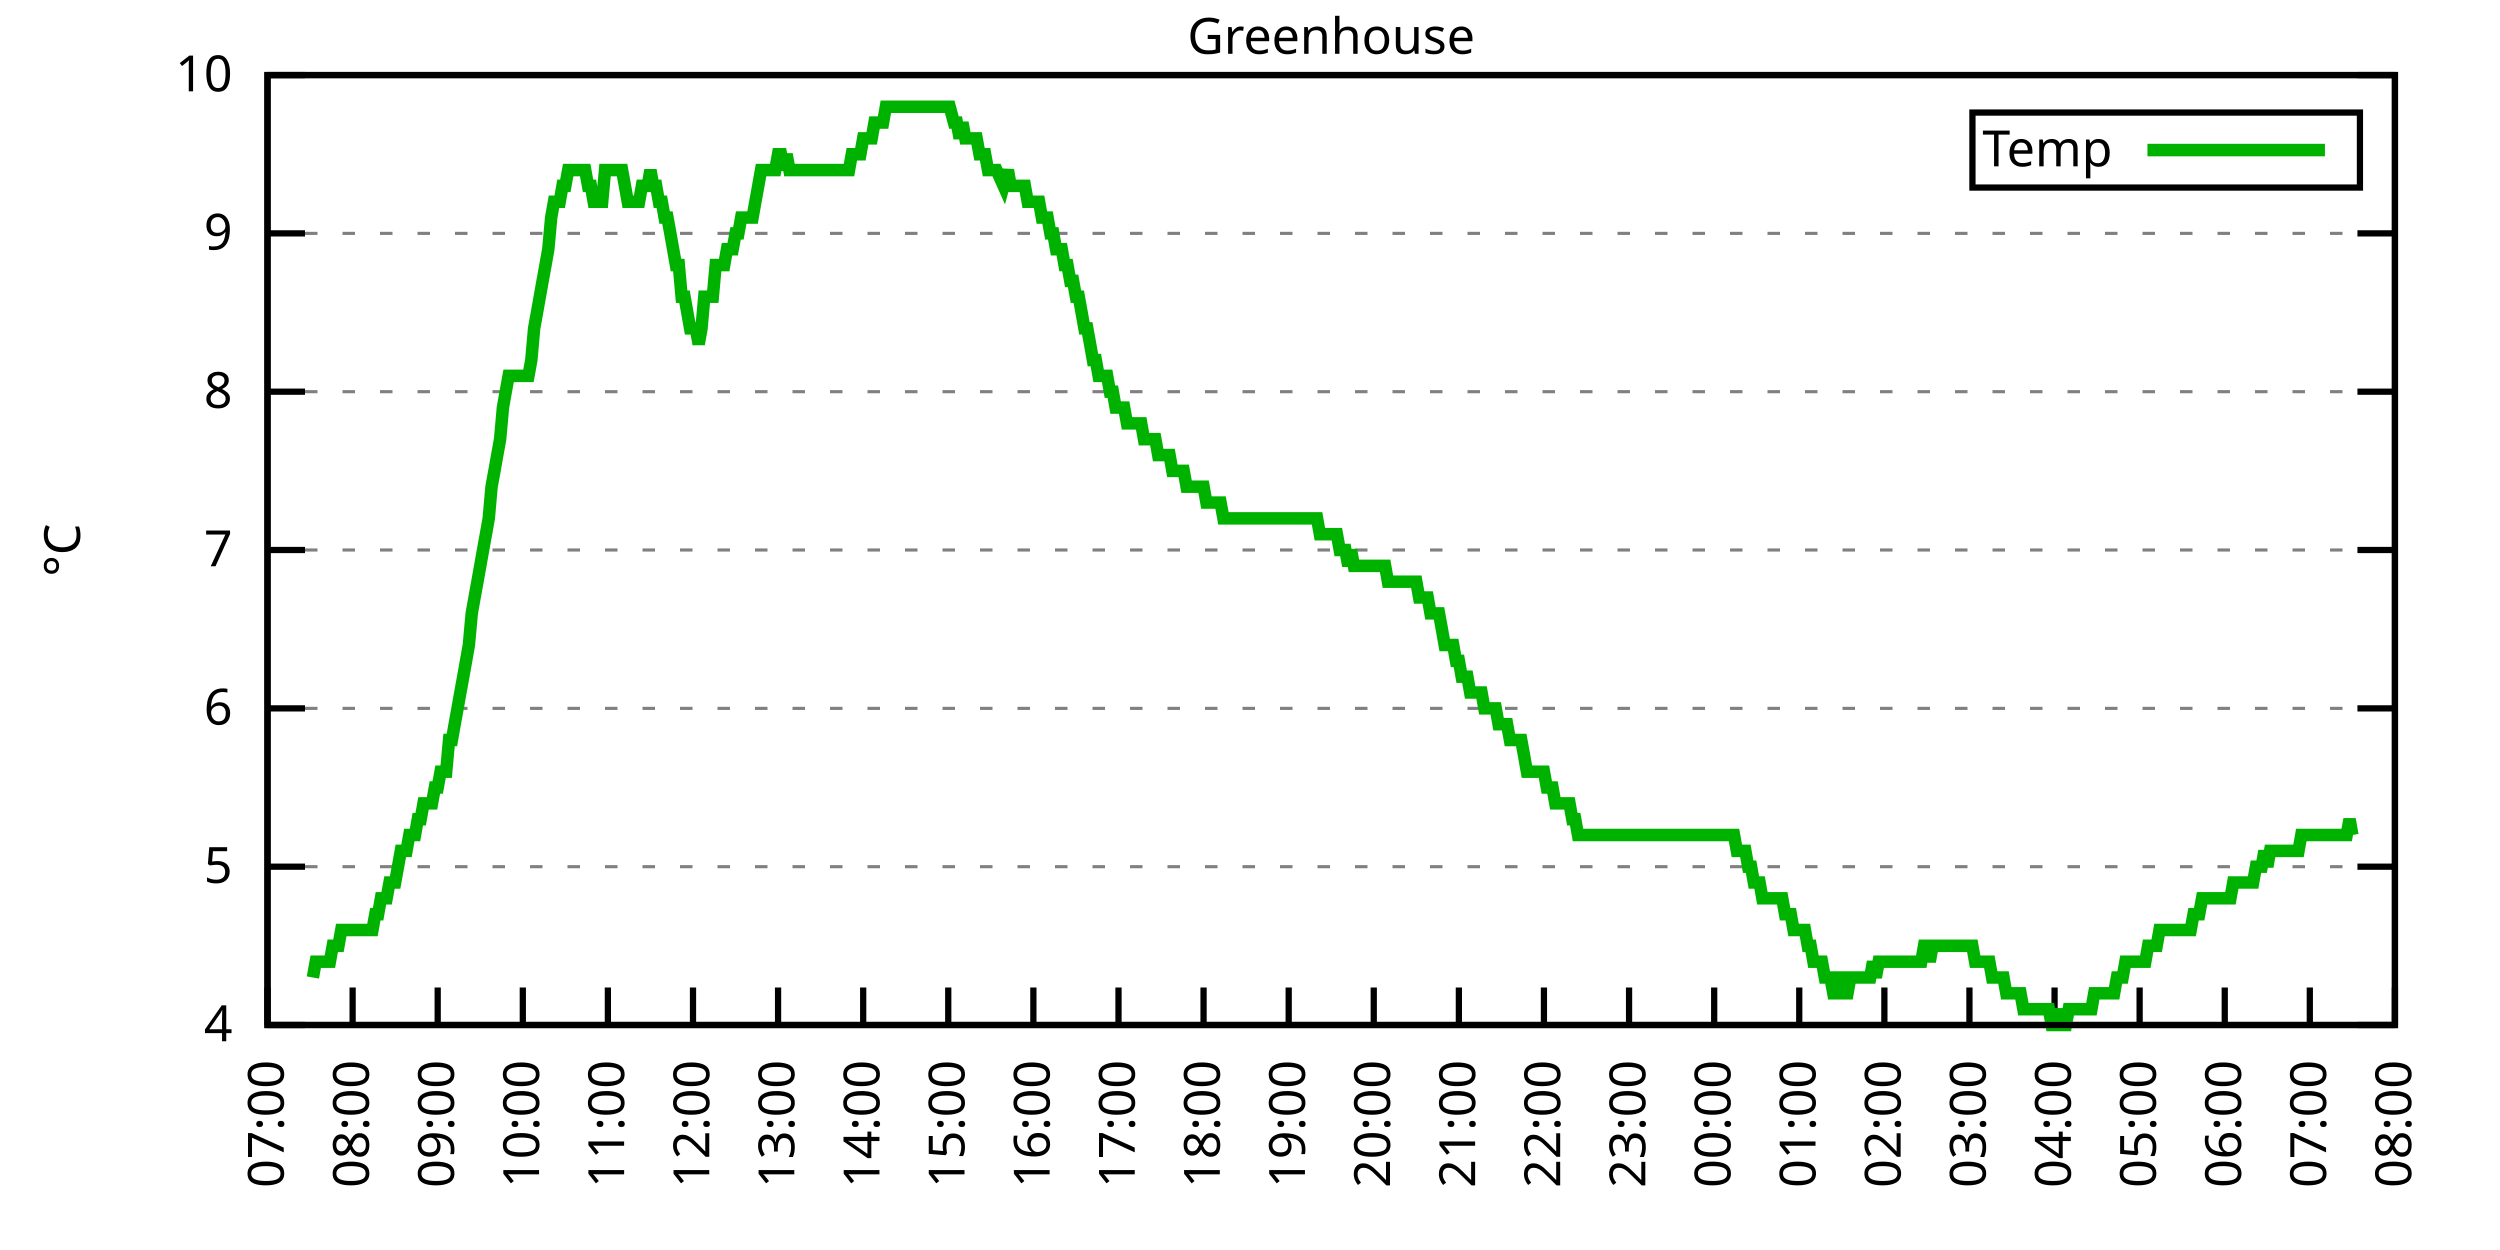
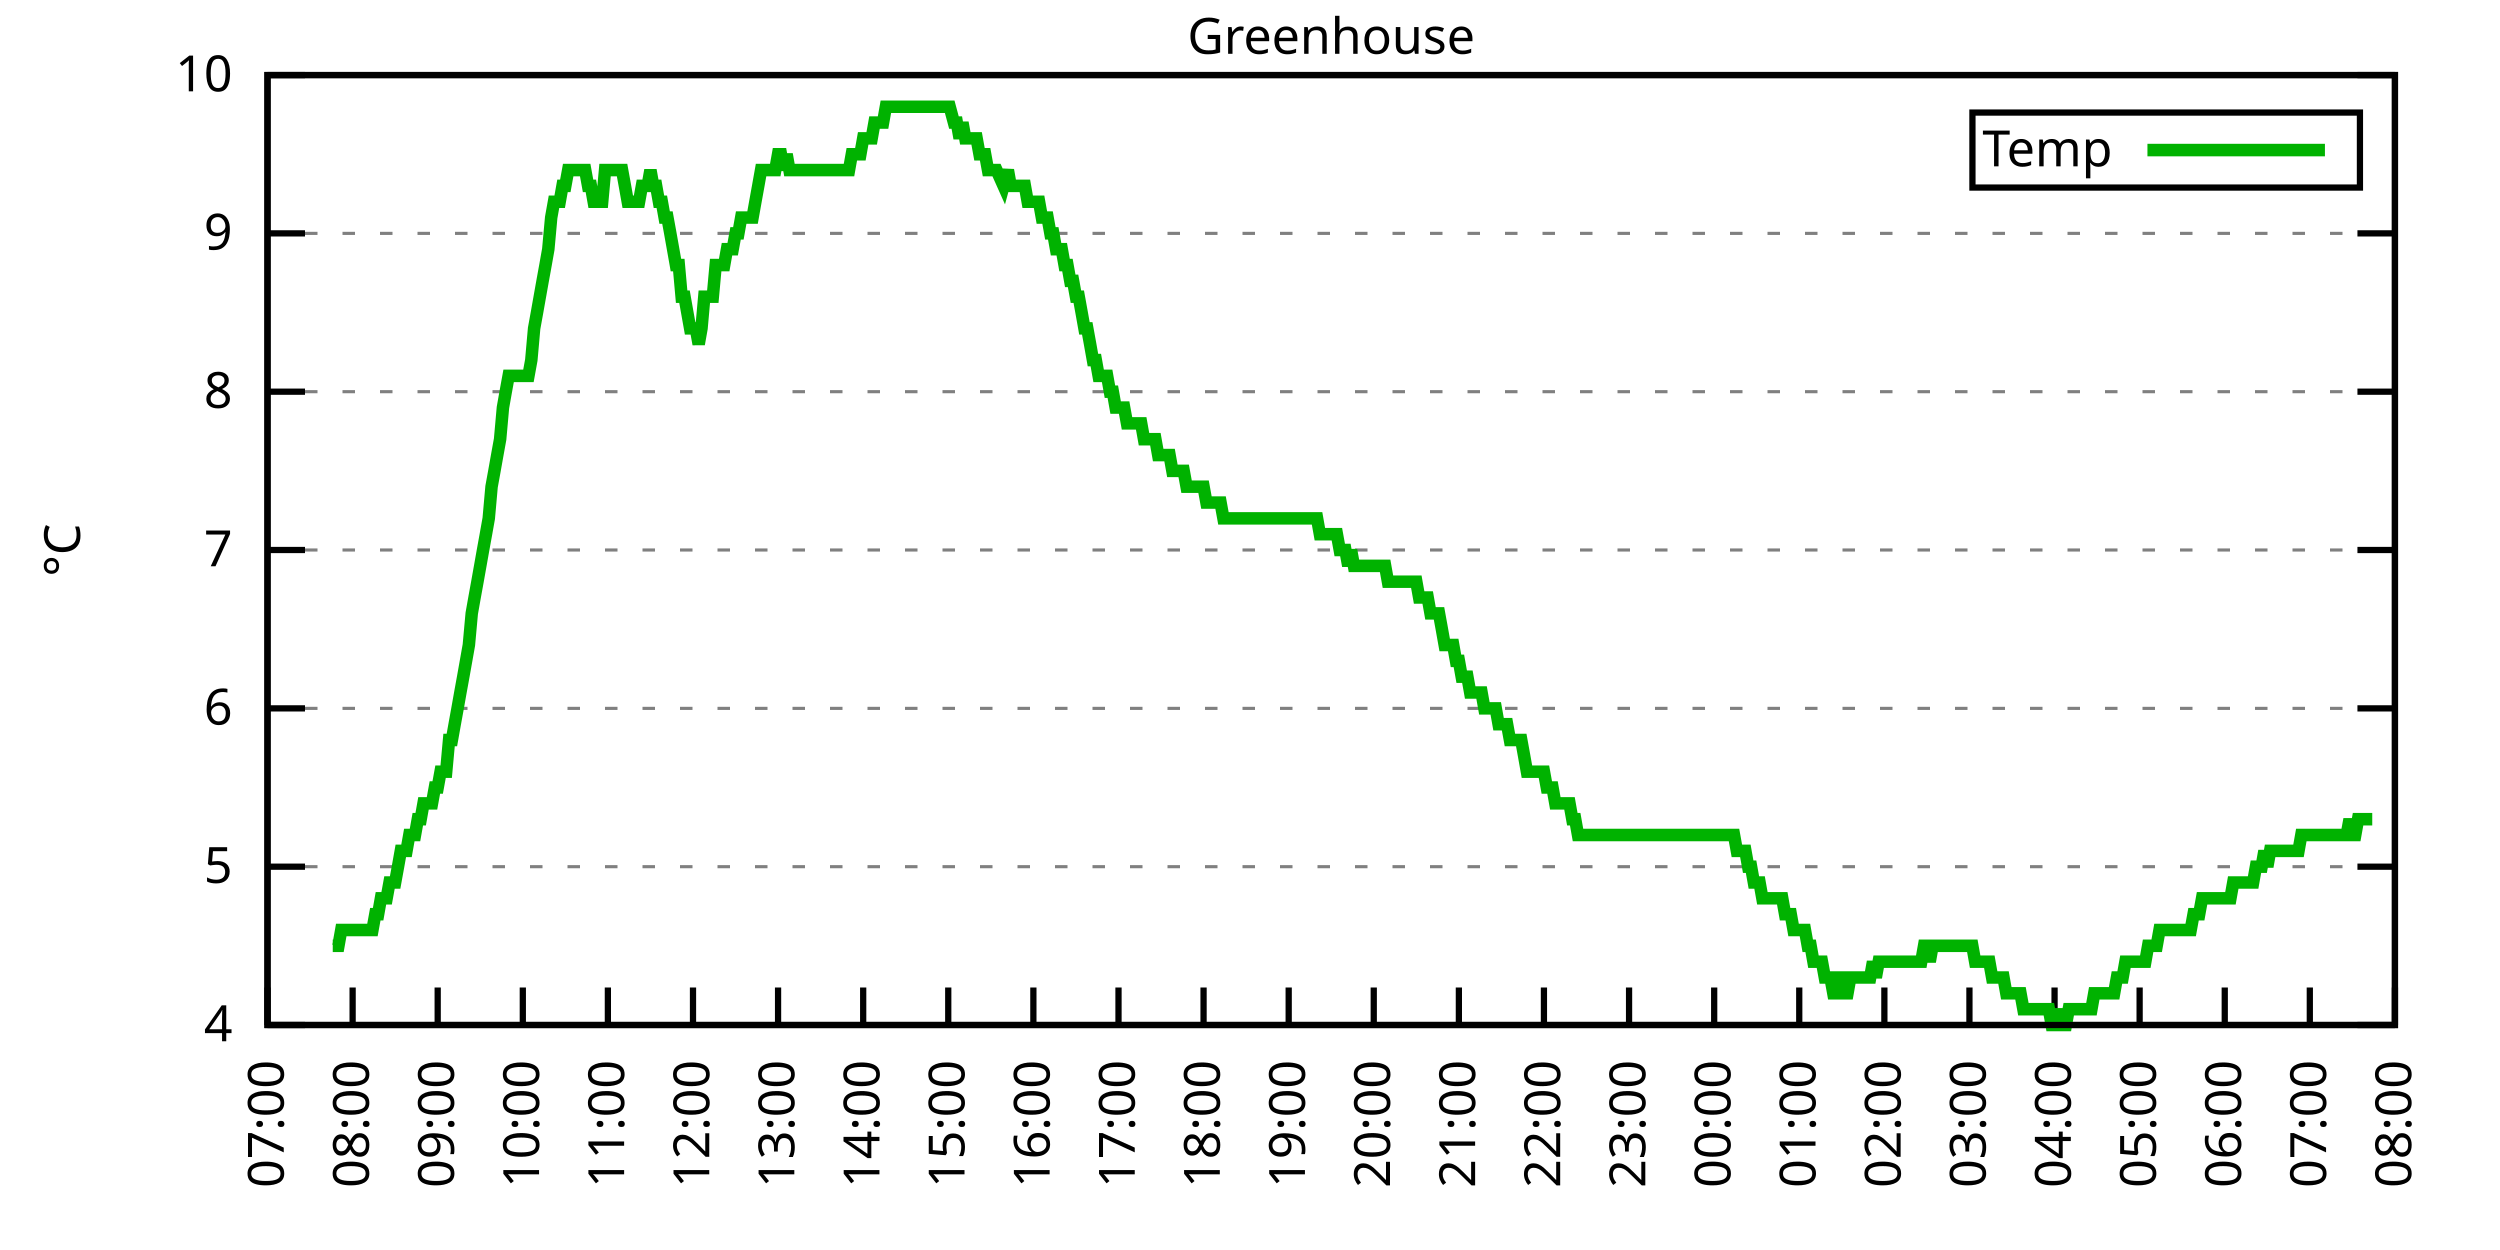
<svg xmlns="http://www.w3.org/2000/svg" xmlns:xlink="http://www.w3.org/1999/xlink" width="400" height="200" viewBox="0 0 400 200">
  <g id="gnuplot_canvas">
    <rect x="0" y="0" width="400" height="200" fill="none" />
    <defs>
      <circle id="gpDot" r="0.5" stroke-width="0.5" stroke="currentColor" />
      <path id="gpPt0" stroke-width="0.333" stroke="currentColor" d="M-1,0 h2 M0,-1 v2" />
      <path id="gpPt1" stroke-width="0.333" stroke="currentColor" d="M-1,-1 L1,1 M1,-1 L-1,1" />
      <path id="gpPt2" stroke-width="0.333" stroke="currentColor" d="M-1,0 L1,0 M0,-1 L0,1 M-1,-1 L1,1 M-1,1 L1,-1" />
      <rect id="gpPt3" stroke-width="0.333" stroke="currentColor" x="-1" y="-1" width="2" height="2" />
      <rect id="gpPt4" stroke-width="0.333" stroke="currentColor" fill="currentColor" x="-1" y="-1" width="2" height="2" />
      <circle id="gpPt5" stroke-width="0.333" stroke="currentColor" cx="0" cy="0" r="1" />
      <use xlink:href="#gpPt5" id="gpPt6" fill="currentColor" stroke="none" />
      <path id="gpPt7" stroke-width="0.333" stroke="currentColor" d="M0,-1.33 L-1.33,0.67 L1.33,0.67 z" />
      <use xlink:href="#gpPt7" id="gpPt8" fill="currentColor" stroke="none" />
      <use xlink:href="#gpPt7" id="gpPt9" stroke="currentColor" transform="rotate(180)" />
      <use xlink:href="#gpPt9" id="gpPt10" fill="currentColor" stroke="none" />
      <use xlink:href="#gpPt3" id="gpPt11" stroke="currentColor" transform="rotate(45)" />
      <use xlink:href="#gpPt11" id="gpPt12" fill="currentColor" stroke="none" />
      <path id="gpPt13" stroke-width="0.333" stroke="currentColor" d="M0,1.330 L1.265,0.411 L0.782,-1.067 L-0.782,-1.076 L-1.265,0.411 z" />
      <use xlink:href="#gpPt13" id="gpPt14" fill="currentColor" stroke="none" />
      <filter id="textbox" filterUnits="objectBoundingBox" x="0" y="0" height="1" width="1">
        <feFlood flood-color="white" flood-opacity="1" result="bgnd" />
        <feComposite in="SourceGraphic" in2="bgnd" operator="atop" />
      </filter>
      <filter id="greybox" filterUnits="objectBoundingBox" x="0" y="0" height="1" width="1">
        <feFlood flood-color="lightgrey" flood-opacity="1" result="grey" />
        <feComposite in="SourceGraphic" in2="grey" operator="atop" />
      </filter>
    </defs>
    <g fill="none" color="white" stroke="currentColor" stroke-width="1.00" stroke-linecap="butt" stroke-linejoin="miter">
</g>
    <g fill="none" color="black" stroke="currentColor" stroke-width="1.00" stroke-linecap="butt" stroke-linejoin="miter">
      <g stroke="none" shape-rendering="crispEdges">
        <polygon fill="rgb(255, 255, 255)" points="42.80,164.00 383.18,164.00 383.18,12.02 42.80,12.02 " />
      </g>
    </g>
    <g fill="none" color="black" stroke="currentColor" stroke-width="1.00" stroke-linecap="butt" stroke-linejoin="miter">
</g>
    <g fill="none" color="black" stroke="black" stroke-width="0.50" stroke-linecap="butt" stroke-linejoin="miter">
</g>
    <g fill="none" color="gray" stroke="currentColor" stroke-width="0.50" stroke-linecap="butt" stroke-linejoin="miter">
      <path stroke="gray" stroke-dasharray="2,4" class="gridline" d="M42.80,164.00 L383.19,164.00  " />
    </g>
    <g fill="none" color="gray" stroke="gray" stroke-width="1.00" stroke-linecap="butt" stroke-linejoin="miter">
</g>
    <g fill="none" color="black" stroke="currentColor" stroke-width="1.00" stroke-linecap="butt" stroke-linejoin="miter">
      <path stroke="black" d="M42.80,164.00 L48.80,164.00 M383.19,164.00 L377.19,164.00  " />
      <g transform="translate(37.20,166.60)" stroke="none" fill="black" font-family="Sans" font-size="8.00" text-anchor="end">
        <text>
          <tspan font-family="Sans"> 4</tspan>
        </text>
      </g>
    </g>
    <g fill="none" color="black" stroke="currentColor" stroke-width="1.00" stroke-linecap="butt" stroke-linejoin="miter">
</g>
    <g fill="none" color="black" stroke="black" stroke-width="0.50" stroke-linecap="butt" stroke-linejoin="miter">
</g>
    <g fill="none" color="gray" stroke="currentColor" stroke-width="0.50" stroke-linecap="butt" stroke-linejoin="miter">
      <path stroke="gray" stroke-dasharray="2,4" class="gridline" d="M42.80,138.67 L383.19,138.67  " />
    </g>
    <g fill="none" color="gray" stroke="gray" stroke-width="1.00" stroke-linecap="butt" stroke-linejoin="miter">
</g>
    <g fill="none" color="black" stroke="currentColor" stroke-width="1.00" stroke-linecap="butt" stroke-linejoin="miter">
      <path stroke="black" d="M42.80,138.67 L48.80,138.67 M383.19,138.67 L377.19,138.67  " />
      <g transform="translate(37.20,141.27)" stroke="none" fill="black" font-family="Sans" font-size="8.00" text-anchor="end">
        <text>
          <tspan font-family="Sans"> 5</tspan>
        </text>
      </g>
    </g>
    <g fill="none" color="black" stroke="currentColor" stroke-width="1.00" stroke-linecap="butt" stroke-linejoin="miter">
</g>
    <g fill="none" color="black" stroke="black" stroke-width="0.50" stroke-linecap="butt" stroke-linejoin="miter">
</g>
    <g fill="none" color="gray" stroke="currentColor" stroke-width="0.50" stroke-linecap="butt" stroke-linejoin="miter">
      <path stroke="gray" stroke-dasharray="2,4" class="gridline" d="M42.80,113.34 L383.19,113.34  " />
    </g>
    <g fill="none" color="gray" stroke="gray" stroke-width="1.00" stroke-linecap="butt" stroke-linejoin="miter">
</g>
    <g fill="none" color="black" stroke="currentColor" stroke-width="1.00" stroke-linecap="butt" stroke-linejoin="miter">
      <path stroke="black" d="M42.80,113.34 L48.80,113.34 M383.19,113.34 L377.19,113.34  " />
      <g transform="translate(37.20,115.94)" stroke="none" fill="black" font-family="Sans" font-size="8.00" text-anchor="end">
        <text>
          <tspan font-family="Sans"> 6</tspan>
        </text>
      </g>
    </g>
    <g fill="none" color="black" stroke="currentColor" stroke-width="1.00" stroke-linecap="butt" stroke-linejoin="miter">
</g>
    <g fill="none" color="black" stroke="black" stroke-width="0.50" stroke-linecap="butt" stroke-linejoin="miter">
</g>
    <g fill="none" color="gray" stroke="currentColor" stroke-width="0.50" stroke-linecap="butt" stroke-linejoin="miter">
      <path stroke="gray" stroke-dasharray="2,4" class="gridline" d="M42.80,88.00 L383.19,88.00  " />
    </g>
    <g fill="none" color="gray" stroke="gray" stroke-width="1.00" stroke-linecap="butt" stroke-linejoin="miter">
</g>
    <g fill="none" color="black" stroke="currentColor" stroke-width="1.00" stroke-linecap="butt" stroke-linejoin="miter">
      <path stroke="black" d="M42.80,88.00 L48.80,88.00 M383.19,88.00 L377.19,88.00  " />
      <g transform="translate(37.20,90.60)" stroke="none" fill="black" font-family="Sans" font-size="8.00" text-anchor="end">
        <text>
          <tspan font-family="Sans"> 7</tspan>
        </text>
      </g>
    </g>
    <g fill="none" color="black" stroke="currentColor" stroke-width="1.00" stroke-linecap="butt" stroke-linejoin="miter">
</g>
    <g fill="none" color="black" stroke="black" stroke-width="0.50" stroke-linecap="butt" stroke-linejoin="miter">
</g>
    <g fill="none" color="gray" stroke="currentColor" stroke-width="0.50" stroke-linecap="butt" stroke-linejoin="miter">
      <path stroke="gray" stroke-dasharray="2,4" class="gridline" d="M42.80,62.67 L383.19,62.67  " />
    </g>
    <g fill="none" color="gray" stroke="gray" stroke-width="1.00" stroke-linecap="butt" stroke-linejoin="miter">
</g>
    <g fill="none" color="black" stroke="currentColor" stroke-width="1.00" stroke-linecap="butt" stroke-linejoin="miter">
      <path stroke="black" d="M42.80,62.67 L48.80,62.67 M383.19,62.67 L377.19,62.67  " />
      <g transform="translate(37.20,65.27)" stroke="none" fill="black" font-family="Sans" font-size="8.00" text-anchor="end">
        <text>
          <tspan font-family="Sans"> 8</tspan>
        </text>
      </g>
    </g>
    <g fill="none" color="black" stroke="currentColor" stroke-width="1.00" stroke-linecap="butt" stroke-linejoin="miter">
</g>
    <g fill="none" color="black" stroke="black" stroke-width="0.50" stroke-linecap="butt" stroke-linejoin="miter">
</g>
    <g fill="none" color="gray" stroke="currentColor" stroke-width="0.50" stroke-linecap="butt" stroke-linejoin="miter">
      <path stroke="gray" stroke-dasharray="2,4" class="gridline" d="M42.80,37.34 L383.19,37.34  " />
    </g>
    <g fill="none" color="gray" stroke="gray" stroke-width="1.00" stroke-linecap="butt" stroke-linejoin="miter">
</g>
    <g fill="none" color="black" stroke="currentColor" stroke-width="1.00" stroke-linecap="butt" stroke-linejoin="miter">
      <path stroke="black" d="M42.80,37.34 L48.80,37.34 M383.19,37.34 L377.19,37.34  " />
      <g transform="translate(37.20,39.94)" stroke="none" fill="black" font-family="Sans" font-size="8.00" text-anchor="end">
        <text>
          <tspan font-family="Sans"> 9</tspan>
        </text>
      </g>
    </g>
    <g fill="none" color="black" stroke="currentColor" stroke-width="1.00" stroke-linecap="butt" stroke-linejoin="miter">
</g>
    <g fill="none" color="black" stroke="black" stroke-width="0.50" stroke-linecap="butt" stroke-linejoin="miter">
</g>
    <g fill="none" color="gray" stroke="currentColor" stroke-width="0.50" stroke-linecap="butt" stroke-linejoin="miter">
      <path stroke="gray" stroke-dasharray="2,4" class="gridline" d="M42.80,12.01 L383.19,12.01  " />
    </g>
    <g fill="none" color="gray" stroke="gray" stroke-width="1.00" stroke-linecap="butt" stroke-linejoin="miter">
</g>
    <g fill="none" color="black" stroke="currentColor" stroke-width="1.00" stroke-linecap="butt" stroke-linejoin="miter">
      <path stroke="black" d="M42.80,12.01 L48.80,12.01 M383.19,12.01 L377.19,12.01  " />
      <g transform="translate(37.20,14.61)" stroke="none" fill="black" font-family="Sans" font-size="8.00" text-anchor="end">
        <text>
          <tspan font-family="Sans"> 10</tspan>
        </text>
      </g>
    </g>
    <g fill="none" color="black" stroke="currentColor" stroke-width="1.00" stroke-linecap="butt" stroke-linejoin="miter">
      <path stroke="black" d="M42.80,164.00 L42.80,158.00  " />
      <g transform="translate(45.40,169.60) rotate(270.00)" stroke="none" fill="black" font-family="Sans" font-size="8.00" text-anchor="end">
        <text>
          <tspan font-family="Sans">07:00</tspan>
        </text>
      </g>
    </g>
    <g fill="none" color="black" stroke="currentColor" stroke-width="1.00" stroke-linecap="butt" stroke-linejoin="miter">
      <path stroke="black" d="M56.42,164.00 L56.42,158.00  " />
      <g transform="translate(59.02,169.60) rotate(270.00)" stroke="none" fill="black" font-family="Sans" font-size="8.00" text-anchor="end">
        <text>
          <tspan font-family="Sans">08:00</tspan>
        </text>
      </g>
    </g>
    <g fill="none" color="black" stroke="currentColor" stroke-width="1.00" stroke-linecap="butt" stroke-linejoin="miter">
      <path stroke="black" d="M70.03,164.00 L70.03,158.00  " />
      <g transform="translate(72.63,169.60) rotate(270.00)" stroke="none" fill="black" font-family="Sans" font-size="8.00" text-anchor="end">
        <text>
          <tspan font-family="Sans">09:00</tspan>
        </text>
      </g>
    </g>
    <g fill="none" color="black" stroke="currentColor" stroke-width="1.00" stroke-linecap="butt" stroke-linejoin="miter">
      <path stroke="black" d="M83.65,164.00 L83.65,158.00  " />
      <g transform="translate(86.25,169.60) rotate(270.00)" stroke="none" fill="black" font-family="Sans" font-size="8.00" text-anchor="end">
        <text>
          <tspan font-family="Sans">10:00</tspan>
        </text>
      </g>
    </g>
    <g fill="none" color="black" stroke="currentColor" stroke-width="1.00" stroke-linecap="butt" stroke-linejoin="miter">
      <path stroke="black" d="M97.26,164.00 L97.26,158.00  " />
      <g transform="translate(99.86,169.60) rotate(270.00)" stroke="none" fill="black" font-family="Sans" font-size="8.00" text-anchor="end">
        <text>
          <tspan font-family="Sans">11:00</tspan>
        </text>
      </g>
    </g>
    <g fill="none" color="black" stroke="currentColor" stroke-width="1.00" stroke-linecap="butt" stroke-linejoin="miter">
      <path stroke="black" d="M110.88,164.00 L110.88,158.00  " />
      <g transform="translate(113.48,169.60) rotate(270.00)" stroke="none" fill="black" font-family="Sans" font-size="8.00" text-anchor="end">
        <text>
          <tspan font-family="Sans">12:00</tspan>
        </text>
      </g>
    </g>
    <g fill="none" color="black" stroke="currentColor" stroke-width="1.00" stroke-linecap="butt" stroke-linejoin="miter">
      <path stroke="black" d="M124.49,164.00 L124.49,158.00  " />
      <g transform="translate(127.09,169.60) rotate(270.00)" stroke="none" fill="black" font-family="Sans" font-size="8.00" text-anchor="end">
        <text>
          <tspan font-family="Sans">13:00</tspan>
        </text>
      </g>
    </g>
    <g fill="none" color="black" stroke="currentColor" stroke-width="1.00" stroke-linecap="butt" stroke-linejoin="miter">
      <path stroke="black" d="M138.11,164.00 L138.11,158.00  " />
      <g transform="translate(140.71,169.60) rotate(270.00)" stroke="none" fill="black" font-family="Sans" font-size="8.00" text-anchor="end">
        <text>
          <tspan font-family="Sans">14:00</tspan>
        </text>
      </g>
    </g>
    <g fill="none" color="black" stroke="currentColor" stroke-width="1.00" stroke-linecap="butt" stroke-linejoin="miter">
      <path stroke="black" d="M151.72,164.00 L151.72,158.00  " />
      <g transform="translate(154.32,169.60) rotate(270.00)" stroke="none" fill="black" font-family="Sans" font-size="8.00" text-anchor="end">
        <text>
          <tspan font-family="Sans">15:00</tspan>
        </text>
      </g>
    </g>
    <g fill="none" color="black" stroke="currentColor" stroke-width="1.00" stroke-linecap="butt" stroke-linejoin="miter">
      <path stroke="black" d="M165.34,164.00 L165.34,158.00  " />
      <g transform="translate(167.94,169.60) rotate(270.00)" stroke="none" fill="black" font-family="Sans" font-size="8.00" text-anchor="end">
        <text>
          <tspan font-family="Sans">16:00</tspan>
        </text>
      </g>
    </g>
    <g fill="none" color="black" stroke="currentColor" stroke-width="1.00" stroke-linecap="butt" stroke-linejoin="miter">
      <path stroke="black" d="M178.96,164.00 L178.96,158.00  " />
      <g transform="translate(181.56,169.60) rotate(270.00)" stroke="none" fill="black" font-family="Sans" font-size="8.00" text-anchor="end">
        <text>
          <tspan font-family="Sans">17:00</tspan>
        </text>
      </g>
    </g>
    <g fill="none" color="black" stroke="currentColor" stroke-width="1.00" stroke-linecap="butt" stroke-linejoin="miter">
      <path stroke="black" d="M192.57,164.00 L192.57,158.00  " />
      <g transform="translate(195.17,169.60) rotate(270.00)" stroke="none" fill="black" font-family="Sans" font-size="8.00" text-anchor="end">
        <text>
          <tspan font-family="Sans">18:00</tspan>
        </text>
      </g>
    </g>
    <g fill="none" color="black" stroke="currentColor" stroke-width="1.00" stroke-linecap="butt" stroke-linejoin="miter">
      <path stroke="black" d="M206.19,164.00 L206.19,158.00  " />
      <g transform="translate(208.79,169.60) rotate(270.00)" stroke="none" fill="black" font-family="Sans" font-size="8.00" text-anchor="end">
        <text>
          <tspan font-family="Sans">19:00</tspan>
        </text>
      </g>
    </g>
    <g fill="none" color="black" stroke="currentColor" stroke-width="1.00" stroke-linecap="butt" stroke-linejoin="miter">
      <path stroke="black" d="M219.80,164.00 L219.80,158.00  " />
      <g transform="translate(222.40,169.60) rotate(270.00)" stroke="none" fill="black" font-family="Sans" font-size="8.00" text-anchor="end">
        <text>
          <tspan font-family="Sans">20:00</tspan>
        </text>
      </g>
    </g>
    <g fill="none" color="black" stroke="currentColor" stroke-width="1.00" stroke-linecap="butt" stroke-linejoin="miter">
      <path stroke="black" d="M233.42,164.00 L233.42,158.00  " />
      <g transform="translate(236.02,169.60) rotate(270.00)" stroke="none" fill="black" font-family="Sans" font-size="8.00" text-anchor="end">
        <text>
          <tspan font-family="Sans">21:00</tspan>
        </text>
      </g>
    </g>
    <g fill="none" color="black" stroke="currentColor" stroke-width="1.00" stroke-linecap="butt" stroke-linejoin="miter">
      <path stroke="black" d="M247.03,164.00 L247.03,158.00  " />
      <g transform="translate(249.63,169.60) rotate(270.00)" stroke="none" fill="black" font-family="Sans" font-size="8.00" text-anchor="end">
        <text>
          <tspan font-family="Sans">22:00</tspan>
        </text>
      </g>
    </g>
    <g fill="none" color="black" stroke="currentColor" stroke-width="1.00" stroke-linecap="butt" stroke-linejoin="miter">
      <path stroke="black" d="M260.65,164.00 L260.65,158.00  " />
      <g transform="translate(263.25,169.60) rotate(270.00)" stroke="none" fill="black" font-family="Sans" font-size="8.00" text-anchor="end">
        <text>
          <tspan font-family="Sans">23:00</tspan>
        </text>
      </g>
    </g>
    <g fill="none" color="black" stroke="currentColor" stroke-width="1.00" stroke-linecap="butt" stroke-linejoin="miter">
      <path stroke="black" d="M274.27,164.00 L274.27,158.00  " />
      <g transform="translate(276.87,169.60) rotate(270.00)" stroke="none" fill="black" font-family="Sans" font-size="8.00" text-anchor="end">
        <text>
          <tspan font-family="Sans">00:00</tspan>
        </text>
      </g>
    </g>
    <g fill="none" color="black" stroke="currentColor" stroke-width="1.00" stroke-linecap="butt" stroke-linejoin="miter">
      <path stroke="black" d="M287.88,164.00 L287.88,158.00  " />
      <g transform="translate(290.48,169.60) rotate(270.00)" stroke="none" fill="black" font-family="Sans" font-size="8.00" text-anchor="end">
        <text>
          <tspan font-family="Sans">01:00</tspan>
        </text>
      </g>
    </g>
    <g fill="none" color="black" stroke="currentColor" stroke-width="1.00" stroke-linecap="butt" stroke-linejoin="miter">
      <path stroke="black" d="M301.50,164.00 L301.50,158.00  " />
      <g transform="translate(304.10,169.60) rotate(270.00)" stroke="none" fill="black" font-family="Sans" font-size="8.00" text-anchor="end">
        <text>
          <tspan font-family="Sans">02:00</tspan>
        </text>
      </g>
    </g>
    <g fill="none" color="black" stroke="currentColor" stroke-width="1.00" stroke-linecap="butt" stroke-linejoin="miter">
      <path stroke="black" d="M315.11,164.00 L315.11,158.00  " />
      <g transform="translate(317.71,169.60) rotate(270.00)" stroke="none" fill="black" font-family="Sans" font-size="8.00" text-anchor="end">
        <text>
          <tspan font-family="Sans">03:00</tspan>
        </text>
      </g>
    </g>
    <g fill="none" color="black" stroke="currentColor" stroke-width="1.00" stroke-linecap="butt" stroke-linejoin="miter">
      <path stroke="black" d="M328.73,164.00 L328.73,158.00  " />
      <g transform="translate(331.33,169.60) rotate(270.00)" stroke="none" fill="black" font-family="Sans" font-size="8.00" text-anchor="end">
        <text>
          <tspan font-family="Sans">04:00</tspan>
        </text>
      </g>
    </g>
    <g fill="none" color="black" stroke="currentColor" stroke-width="1.00" stroke-linecap="butt" stroke-linejoin="miter">
      <path stroke="black" d="M342.34,164.00 L342.34,158.00  " />
      <g transform="translate(344.94,169.60) rotate(270.00)" stroke="none" fill="black" font-family="Sans" font-size="8.00" text-anchor="end">
        <text>
          <tspan font-family="Sans">05:00</tspan>
        </text>
      </g>
    </g>
    <g fill="none" color="black" stroke="currentColor" stroke-width="1.00" stroke-linecap="butt" stroke-linejoin="miter">
      <path stroke="black" d="M355.96,164.00 L355.96,158.00  " />
      <g transform="translate(358.56,169.60) rotate(270.00)" stroke="none" fill="black" font-family="Sans" font-size="8.00" text-anchor="end">
        <text>
          <tspan font-family="Sans">06:00</tspan>
        </text>
      </g>
    </g>
    <g fill="none" color="black" stroke="currentColor" stroke-width="1.00" stroke-linecap="butt" stroke-linejoin="miter">
      <path stroke="black" d="M369.57,164.00 L369.57,158.00  " />
      <g transform="translate(372.17,169.60) rotate(270.00)" stroke="none" fill="black" font-family="Sans" font-size="8.00" text-anchor="end">
        <text>
          <tspan font-family="Sans">07:00</tspan>
        </text>
      </g>
    </g>
    <g fill="none" color="black" stroke="currentColor" stroke-width="1.00" stroke-linecap="butt" stroke-linejoin="miter">
      <path stroke="black" d="M383.19,164.00 L383.19,158.00  " />
      <g transform="translate(385.79,169.60) rotate(270.00)" stroke="none" fill="black" font-family="Sans" font-size="8.00" text-anchor="end">
        <text>
          <tspan font-family="Sans">08:00</tspan>
        </text>
      </g>
    </g>
    <g fill="none" color="black" stroke="currentColor" stroke-width="1.00" stroke-linecap="butt" stroke-linejoin="miter">
</g>
    <g fill="none" color="black" stroke="currentColor" stroke-width="1.00" stroke-linecap="butt" stroke-linejoin="miter">
      <path stroke="black" d="M42.80,12.01 L42.80,164.00 L383.19,164.00 L383.19,12.01 L42.80,12.01 Z  " />
    </g>
    <g fill="none" color="black" stroke="currentColor" stroke-width="1.00" stroke-linecap="butt" stroke-linejoin="miter">
</g>
    <g fill="none" color="black" stroke="currentColor" stroke-width="1.00" stroke-linecap="butt" stroke-linejoin="miter">
      <path stroke="black" d="M315.59,30.01 L315.59,18.01 L377.59,18.01 L377.59,30.01 L315.59,30.01 Z  " />
    </g>
    <g id="Greenhouse_plot_1">
      <g fill="none" color="white" stroke="black" stroke-width="2.00" stroke-linecap="butt" stroke-linejoin="miter">
</g>
      <g fill="none" color="black" stroke="currentColor" stroke-width="2.00" stroke-linecap="butt" stroke-linejoin="miter">
        <g transform="translate(337.99,26.61)" stroke="none" fill="black" font-family="Sans" font-size="8.00" text-anchor="end">
          <text>
            <tspan font-family="Sans">Temp</tspan>
          </text>
        </g>
      </g>
      <g fill="none" color="black" stroke="currentColor" stroke-width="2.00" stroke-linecap="butt" stroke-linejoin="miter">
-         <path stroke="rgb(  0, 178,   0)" d="M343.59,24.01 L371.99,24.01 M50.06,156.40 L50.52,153.87 L50.97,153.87 L51.42,153.87 L51.88,153.87 L52.33,153.87   L52.78,153.87 L53.24,151.33 L53.69,151.33 L54.15,151.33 L54.60,148.80 L55.05,148.80 L55.51,148.80 L55.96,148.80   L56.42,148.80 L56.87,148.80 L57.32,148.80 L57.78,148.80 L58.23,148.80 L58.68,148.80 L59.14,148.80 L59.59,148.80   L60.05,146.27 L60.50,146.27 L60.95,143.73 L61.41,143.73 L61.86,143.73 L62.32,141.20 L62.77,141.20 L63.22,141.20   L63.68,138.67 L64.13,136.14 L64.58,136.14 L65.04,136.14 L65.49,133.60 L65.95,133.60 L66.40,133.60 L66.85,131.07   L67.31,131.07 L67.76,128.54 L68.22,128.54 L68.67,128.54 L69.12,128.54 L69.58,126.00 L70.03,126.00 L70.49,123.47   L70.94,123.47 L71.39,123.47 L71.85,118.40 L72.30,118.40 L72.75,115.87 L73.21,113.34 L73.66,110.80 L74.12,108.27   L74.57,105.74 L75.02,103.20 L75.48,98.14 L75.93,95.60 L76.39,93.07 L76.84,90.54 L77.29,88.00 L77.75,85.47   L78.20,82.94 L78.65,77.87 L79.11,75.34 L79.56,72.81 L80.02,70.27 L80.47,65.21 L80.92,62.67 L81.38,60.14   L81.83,60.14 L82.29,60.14 L82.74,60.14 L83.19,60.14 L83.65,60.14 L84.10,60.14 L84.55,60.14 L85.01,57.61   L85.46,52.54 L85.92,50.01 L86.37,47.47 L86.82,44.94 L87.28,42.41 L87.73,39.87 L88.19,34.81 L88.64,32.28   L89.09,32.28 L89.55,32.28 L90.00,29.74 L90.45,29.74 L90.91,27.21 L91.36,27.21 L91.82,27.21 L92.27,27.21   L92.72,27.21 L93.18,27.21 L93.63,27.21 L94.09,29.74 L94.54,29.74 L94.99,32.28 L95.45,32.28 L95.90,32.28   L96.35,32.28 L96.81,27.21 L97.26,27.21 L97.72,27.21 L98.17,27.21 L98.62,27.21 L99.08,27.21 L99.53,27.21   L99.99,29.74 L100.44,32.28 L100.89,32.28 L101.35,32.28 L101.80,32.28 L102.25,32.28 L102.71,29.74 L103.16,29.74   L103.62,29.74 L104.07,27.21 L104.52,29.74 L104.98,29.74 L105.43,32.28 L105.89,32.28 L106.34,34.81 L106.79,34.81   L107.25,37.34 L107.70,39.87 L108.15,42.41 L108.61,42.41 L109.06,47.47 L109.52,47.47 L109.97,50.01 L110.42,52.54   L110.88,52.54 L111.33,52.54 L111.79,55.07 L112.24,52.54 L112.69,47.47 L113.15,47.47 L113.60,47.47 L114.05,47.47   L114.51,42.41 L114.96,42.41 L115.42,42.41 L115.87,42.41 L116.32,39.87 L116.78,39.87 L117.23,39.87 L117.69,37.34   L118.14,37.34 L118.59,34.81 L119.05,34.81 L119.50,34.81 L119.96,34.81 L120.41,34.81 L120.86,32.28 L121.32,29.74   L121.77,27.21 L122.22,27.21 L122.68,27.21 L123.13,27.21 L123.59,27.21 L124.04,27.21 L124.49,24.68 L124.95,24.68   L125.40,27.21 L125.86,24.68 L126.31,27.21 L126.76,27.21 L127.22,27.21 L127.67,27.21 L128.12,27.21 L128.58,27.21   L129.03,27.21 L129.49,27.21 L129.94,27.21 L130.39,27.21 L130.85,27.21 L131.30,27.21 L131.76,27.21 L132.21,27.21   L132.66,27.21 L133.12,27.21 L133.57,27.21 L134.02,27.21 L134.48,27.21 L134.93,27.21 L135.39,27.21 L135.84,27.21   L136.29,24.68 L136.75,24.68 L137.20,24.68 L137.66,24.68 L138.11,22.14 L138.56,22.14 L139.02,22.14 L139.47,22.14   L139.92,19.61 L140.38,19.61 L140.83,19.61 L141.29,19.61 L141.74,17.08 L142.19,17.08 L142.65,17.08 L143.10,17.08   L143.56,17.08 L144.01,17.08 L144.46,17.08 L144.92,17.08 L145.37,17.08 L145.82,17.08 L146.28,17.08 L146.73,17.08   L147.19,17.08 L148.09,17.08 L148.55,17.08 L149.00,17.08 L149.46,17.08 L151.27,17.08 L151.95,17.08 L152.63,19.61   L153.09,19.61 L153.54,22.14 L153.99,19.61 L154.45,22.14 L154.90,22.14 L155.36,22.14 L155.81,22.14 L156.26,22.14   L156.72,24.68 L157.17,24.68 L157.62,24.68 L158.08,27.21 L158.53,27.21 L158.99,27.21 L159.44,27.21 L160.57,29.74   L161.26,27.21 L161.71,29.74 L162.16,29.74 L162.62,29.74 L163.07,29.74 L163.52,29.74 L163.98,29.74 L164.43,32.28   L164.89,32.28 L165.34,32.28 L165.79,32.28 L166.25,32.28 L166.70,34.81 L167.16,34.81 L167.61,34.81 L168.06,37.34   L168.52,37.34 L168.97,39.87 L169.43,39.87 L169.88,39.87 L170.33,42.41 L170.79,42.41 L171.24,44.94 L171.69,44.94   L172.15,47.47 L172.60,47.47 L173.06,50.01 L173.51,52.54 L173.96,52.54 L174.42,55.07 L174.87,57.61 L175.33,57.61   L175.78,60.14 L176.23,60.14 L176.69,60.14 L177.14,60.14 L177.59,62.67 L178.05,62.67 L178.50,65.21 L178.96,65.21   L179.41,65.21 L179.86,65.21 L180.32,67.74 L180.77,67.74 L181.23,67.74 L181.68,67.74 L182.13,67.74 L182.59,67.74   L183.04,70.27 L183.49,70.27 L183.95,70.27 L184.40,70.27 L184.86,70.27 L185.31,72.81 L185.76,72.81 L186.22,72.81   L186.67,72.81 L187.13,72.81 L187.58,75.34 L188.03,75.34 L188.49,75.34 L188.94,75.34 L189.39,75.34 L189.85,77.87   L190.30,77.87 L190.76,77.87 L191.21,77.87 L191.66,77.87 L192.12,77.87 L192.57,77.87 L193.03,80.41 L193.48,80.41   L193.93,80.41 L194.39,80.41 L194.84,80.41 L195.29,80.41 L195.75,82.94 L196.20,82.94 L196.66,82.94 L197.11,82.94   L197.56,82.94 L198.02,82.94 L198.47,82.94 L198.93,82.94 L199.38,82.94 L199.83,82.94 L200.29,82.94 L200.74,82.94   L201.19,82.94 L201.65,82.94 L202.10,82.94 L202.56,82.94 L203.01,82.94 L203.46,82.94 L203.92,82.94 L204.37,82.94   L204.83,82.94 L205.28,82.94 L205.73,82.94 L206.19,82.94 L206.64,82.94 L207.09,82.94 L207.55,82.94 L208.00,82.94   L208.46,82.94 L208.91,82.94 L209.36,82.94 L209.82,82.94 L210.27,82.94 L210.73,82.94 L211.18,85.47 L211.63,85.47   L212.09,85.47 L212.54,85.47 L213.00,85.47 L213.45,85.47 L213.90,85.47 L214.36,88.00 L214.81,88.00 L215.26,88.00   L215.72,90.54 L216.17,88.00 L216.63,90.54 L217.08,90.54 L217.53,90.54 L217.99,90.54 L218.44,90.54 L218.90,90.54   L219.35,90.54 L219.80,90.54 L220.26,90.54 L220.71,90.54 L221.16,90.54 L221.62,90.54 L222.07,93.07 L222.53,93.07   L222.98,93.07 L223.43,93.07 L223.89,93.07 L224.34,93.07 L224.80,93.07 L225.25,93.07 L225.70,93.07 L226.16,93.07   L226.61,93.07 L227.06,95.60 L227.52,95.60 L227.97,95.60 L228.43,95.60 L228.88,98.14 L229.33,98.14 L229.79,98.14   L230.24,98.14 L230.70,100.67 L231.15,103.20 L231.60,103.20 L232.06,103.20 L232.51,103.20 L232.96,105.74 L233.42,105.74   L233.87,108.27 L234.33,108.27 L234.78,108.27 L235.23,110.80 L235.69,110.80 L236.14,110.80 L236.60,110.80 L237.05,110.80   L237.50,113.34 L237.96,113.34 L238.41,113.34 L238.86,113.34 L239.32,113.34 L239.77,115.87 L240.23,115.87 L240.68,115.87   L241.13,115.87 L241.59,118.40 L242.04,118.40 L242.50,118.40 L242.95,118.40 L243.40,118.40 L243.86,120.94 L244.31,123.47   L244.76,123.47 L245.22,123.47 L245.67,123.47 L246.13,123.47 L246.58,123.47 L247.03,123.47 L247.49,126.00 L247.94,126.00   L248.40,126.00 L248.85,128.54 L249.30,128.54 L249.76,128.54 L250.21,128.54 L250.66,128.54 L251.12,128.54 L251.57,131.07   L252.03,131.07 L252.48,133.60 L252.93,133.60 L253.39,133.60 L253.84,133.60 L254.30,133.60 L254.75,133.60 L255.20,133.60   L255.66,133.60 L256.11,133.60 L256.56,133.60 L257.02,133.60 L257.47,133.60 L257.93,133.60 L258.38,133.60 L258.83,133.60   L259.29,133.60 L259.74,133.60 L260.20,133.60 L260.65,133.60 L261.10,133.60 L261.56,133.60 L262.01,133.60 L262.47,133.60   L262.92,133.60 L263.37,133.60 L263.83,133.60 L264.28,133.60 L264.73,133.60 L265.19,133.60 L265.64,133.60 L266.10,133.60   L266.55,133.60 L267.00,133.60 L267.46,133.60 L267.91,133.60 L268.37,133.60 L268.82,133.60 L269.27,133.60 L269.73,133.60   L270.18,133.60 L270.63,133.60 L271.09,133.60 L271.54,133.60 L272.00,133.60 L272.45,133.60 L272.90,133.60 L273.36,133.60   L273.81,133.60 L274.27,133.60 L274.72,133.60 L275.17,133.60 L275.63,133.60 L276.08,133.60 L276.53,133.60 L276.99,133.60   L277.44,133.60 L277.90,136.14 L278.35,136.14 L278.80,136.14 L279.26,136.14 L279.71,138.67 L280.17,138.67 L280.62,141.20   L281.07,141.20 L281.53,141.20 L281.98,143.73 L282.43,143.73 L282.89,143.73 L283.34,143.73 L283.80,143.73 L284.25,143.73   L284.70,143.73 L285.16,143.73 L285.61,146.27 L286.07,146.27 L286.52,146.27 L286.97,148.80 L287.43,148.80 L287.88,148.80   L288.33,148.80 L288.79,148.80 L289.24,151.33 L289.70,151.33 L290.15,153.87 L290.60,153.87 L291.06,153.87 L291.51,153.87   L291.97,156.40 L292.42,156.40 L292.87,156.40 L293.33,158.93 L293.78,158.93 L294.23,156.40 L294.69,156.40 L295.14,158.93   L295.60,158.93 L296.05,156.40 L296.50,156.40 L296.96,156.40 L297.41,156.40 L297.87,156.40 L298.32,156.40 L298.77,156.40   L299.23,156.40 L299.68,153.87 L300.13,156.40 L300.59,153.87 L301.04,153.87 L301.50,153.87 L301.95,153.87 L302.40,153.87   L302.86,153.87 L303.31,153.87 L303.77,153.87 L304.22,153.87 L304.67,153.87 L305.13,153.87 L305.58,153.87 L306.03,153.87   L306.49,153.87 L306.94,153.87 L307.40,153.87 L307.85,151.33 L308.30,151.33 L308.76,153.87 L309.21,151.33 L309.67,151.33   L310.12,151.33 L310.57,151.33 L311.03,151.33 L311.48,151.33 L311.94,151.33 L312.39,151.33 L312.84,151.33 L313.30,151.33   L313.75,151.33 L314.20,151.33 L314.66,151.33 L315.11,151.33 L315.57,151.33 L316.02,153.87 L316.47,153.87 L316.93,153.87   L317.38,153.87 L317.84,153.87 L318.29,153.87 L318.74,156.40 L319.20,156.40 L319.65,156.40 L320.10,156.40 L320.56,156.40   L321.01,158.93 L321.47,158.93 L321.92,158.93 L322.37,158.93 L322.83,158.93 L323.28,158.93 L323.74,161.47 L324.19,161.47   L324.64,161.47 L325.10,161.47 L325.55,161.47 L326.00,161.47 L326.46,161.47 L326.91,161.47 L327.37,161.47 L327.82,161.47   L328.27,164.00 L328.73,164.00 L329.18,161.47 L329.64,164.00 L330.09,164.00 L330.54,164.00 L331.00,161.47 L331.45,161.47   L331.90,161.47 L332.36,161.47 L332.81,161.47 L333.27,161.47 L333.72,161.47 L334.17,161.47 L334.63,161.47 L335.08,158.93   L335.54,158.93 L335.99,158.93 L336.44,158.93 L336.90,158.93 L337.35,158.93 L337.80,158.93 L338.26,158.93 L338.71,156.40   L339.17,156.40 L339.62,156.40 L340.07,153.87 L340.53,153.87 L340.98,153.87 L341.44,153.87 L341.89,153.87 L342.34,153.87   L342.80,153.87 L343.25,153.87 L343.70,151.33 L344.16,151.33 L344.61,151.33 L345.07,151.33 L345.52,148.80 L345.97,148.80   L346.43,148.80 L346.88,148.80 L347.34,148.80 L347.79,148.80 L348.24,148.80 L348.70,148.80 L349.15,148.80 L349.60,148.80   L350.06,148.80 L350.51,148.80 L350.97,146.27 L351.42,146.27 L351.87,146.27 L352.33,143.73 L352.78,143.73 L353.24,143.73   L353.69,143.73 L354.14,143.73 L354.60,143.73 L355.05,143.73 L355.50,143.73 L355.96,143.73 L356.41,143.73 L356.87,143.73   L357.32,141.20 L357.77,141.20 L358.23,141.20 L358.68,141.20 L359.14,141.20 L359.59,141.20 L360.04,141.20 L360.50,141.20   L360.95,138.67 L361.41,138.67 L361.86,138.67 L362.31,136.14 L362.77,138.67 L363.22,136.14 L363.67,136.14 L364.13,136.14   L364.58,136.14 L365.04,136.14 L365.49,136.14 L365.94,136.14 L366.40,136.14 L366.85,136.14 L367.31,136.14 L367.76,136.14   L368.21,133.60 L368.67,133.60 L369.12,133.60 L369.57,133.60 L370.03,133.60 L370.48,133.60 L370.94,133.60 L371.39,133.60   L371.84,133.60 L372.30,133.60 L372.75,133.60 L373.21,133.60 L373.66,133.60 L374.11,133.60 L374.57,133.60 L375.02,133.60   L375.47,133.60 L375.93,131.07 L376.38,133.60  " />
+         <path stroke="rgb(  0, 178,   0)" d="M343.59,24.01 L371.99,24.01 M53.24,151.33 L53.69,151.33 L54.15,151.33 L54.60,148.80 L55.05,148.80 L55.51,148.80   L55.96,148.80 L56.42,148.80 L56.87,148.80 L57.32,148.80 L57.78,148.80 L58.23,148.80 L58.68,148.80 L59.14,148.80   L59.59,148.80 L60.05,146.27 L60.50,146.27 L60.95,143.73 L61.41,143.73 L61.86,143.73 L62.32,141.20 L62.77,141.20   L63.22,141.20 L63.68,138.67 L64.13,136.14 L64.58,136.14 L65.04,136.14 L65.49,133.60 L65.95,133.60 L66.40,133.60   L66.85,131.07 L67.31,131.07 L67.76,128.54 L68.22,128.54 L68.67,128.54 L69.12,128.54 L69.58,126.00 L70.03,126.00   L70.49,123.47 L70.94,123.47 L71.39,123.47 L71.85,118.40 L72.30,118.40 L72.75,115.87 L73.21,113.34 L73.66,110.80   L74.12,108.27 L74.57,105.74 L75.02,103.20 L75.48,98.14 L75.93,95.60 L76.39,93.07 L76.84,90.54 L77.29,88.00   L77.75,85.47 L78.20,82.94 L78.65,77.87 L79.11,75.34 L79.56,72.81 L80.02,70.27 L80.47,65.21 L80.92,62.67   L81.38,60.14 L81.83,60.14 L82.29,60.14 L82.74,60.14 L83.19,60.14 L83.65,60.14 L84.10,60.14 L84.55,60.14   L85.01,57.61 L85.46,52.54 L85.92,50.01 L86.37,47.47 L86.82,44.94 L87.28,42.41 L87.73,39.87 L88.19,34.81   L88.64,32.28 L89.09,32.28 L89.55,32.28 L90.00,29.74 L90.45,29.74 L90.91,27.21 L91.36,27.21 L91.82,27.21   L92.27,27.21 L92.72,27.21 L93.18,27.21 L93.63,27.21 L94.09,29.74 L94.54,29.74 L94.99,32.28 L95.45,32.28   L95.90,32.28 L96.35,32.28 L96.81,27.21 L97.26,27.21 L97.72,27.21 L98.17,27.21 L98.62,27.21 L99.08,27.21   L99.53,27.21 L99.99,29.74 L100.44,32.28 L100.89,32.28 L101.35,32.28 L101.80,32.28 L102.25,32.28 L102.71,29.74   L103.16,29.74 L103.62,29.74 L104.07,27.21 L104.52,29.74 L104.98,29.74 L105.43,32.28 L105.89,32.28 L106.34,34.81   L106.79,34.81 L107.25,37.34 L107.70,39.87 L108.15,42.41 L108.61,42.41 L109.06,47.47 L109.52,47.47 L109.97,50.01   L110.42,52.54 L110.88,52.54 L111.33,52.54 L111.79,55.07 L112.24,52.54 L112.69,47.47 L113.15,47.47 L113.60,47.47   L114.05,47.47 L114.51,42.41 L114.96,42.41 L115.42,42.41 L115.87,42.41 L116.32,39.87 L116.78,39.87 L117.23,39.87   L117.69,37.34 L118.14,37.34 L118.59,34.81 L119.05,34.81 L119.50,34.81 L119.96,34.81 L120.41,34.81 L120.86,32.28   L121.32,29.74 L121.77,27.21 L122.22,27.21 L122.68,27.21 L123.13,27.21 L123.59,27.21 L124.04,27.21 L124.49,24.68   L124.95,24.68 L125.40,27.21 L125.86,24.68 L126.31,27.21 L126.76,27.21 L127.22,27.21 L127.67,27.21 L128.12,27.21   L128.58,27.21 L129.03,27.21 L129.49,27.21 L129.94,27.21 L130.39,27.21 L130.85,27.21 L131.30,27.21 L131.76,27.21   L132.21,27.21 L132.66,27.21 L133.12,27.21 L133.57,27.21 L134.02,27.21 L134.48,27.21 L134.93,27.21 L135.39,27.21   L135.84,27.21 L136.29,24.68 L136.75,24.68 L137.20,24.68 L137.66,24.68 L138.11,22.14 L138.56,22.14 L139.02,22.14   L139.47,22.14 L139.92,19.61 L140.38,19.61 L140.83,19.61 L141.29,19.61 L141.74,17.08 L142.19,17.08 L142.65,17.08   L143.10,17.08 L143.56,17.08 L144.01,17.08 L144.46,17.08 L144.92,17.08 L145.37,17.08 L145.82,17.08 L146.28,17.08   L146.73,17.08 L147.19,17.08 L148.09,17.08 L148.55,17.08 L149.00,17.08 L149.46,17.08 L151.27,17.08 L151.95,17.08   L152.63,19.61 L153.09,19.61 L153.54,22.14 L153.99,19.61 L154.45,22.14 L154.90,22.14 L155.36,22.14 L155.81,22.14   L156.26,22.14 L156.72,24.68 L157.17,24.68 L157.62,24.68 L158.08,27.21 L158.53,27.21 L158.99,27.21 L159.44,27.21   L160.57,29.74 L161.26,27.21 L161.71,29.74 L162.16,29.74 L162.62,29.74 L163.07,29.74 L163.52,29.74 L163.98,29.74   L164.43,32.28 L164.89,32.28 L165.34,32.28 L165.79,32.28 L166.25,32.28 L166.70,34.81 L167.16,34.81 L167.61,34.81   L168.06,37.34 L168.52,37.34 L168.97,39.87 L169.43,39.87 L169.88,39.87 L170.33,42.41 L170.79,42.41 L171.24,44.94   L171.69,44.94 L172.15,47.47 L172.60,47.47 L173.06,50.01 L173.51,52.54 L173.96,52.54 L174.42,55.07 L174.87,57.61   L175.33,57.61 L175.78,60.14 L176.23,60.14 L176.69,60.14 L177.14,60.14 L177.59,62.67 L178.05,62.67 L178.50,65.21   L178.96,65.21 L179.41,65.21 L179.86,65.21 L180.32,67.74 L180.77,67.74 L181.23,67.74 L181.68,67.74 L182.13,67.74   L182.59,67.74 L183.04,70.27 L183.49,70.27 L183.95,70.27 L184.40,70.27 L184.86,70.27 L185.31,72.81 L185.76,72.81   L186.22,72.81 L186.67,72.81 L187.13,72.81 L187.58,75.34 L188.03,75.34 L188.49,75.34 L188.94,75.34 L189.39,75.34   L189.85,77.87 L190.30,77.87 L190.76,77.87 L191.21,77.87 L191.66,77.87 L192.12,77.87 L192.57,77.87 L193.03,80.41   L193.48,80.41 L193.93,80.41 L194.39,80.41 L194.84,80.41 L195.29,80.41 L195.75,82.94 L196.20,82.94 L196.66,82.94   L197.11,82.94 L197.56,82.94 L198.02,82.94 L198.47,82.94 L198.93,82.94 L199.38,82.94 L199.83,82.94 L200.29,82.94   L200.74,82.94 L201.19,82.94 L201.65,82.94 L202.10,82.94 L202.56,82.94 L203.01,82.94 L203.46,82.94 L203.92,82.94   L204.37,82.94 L204.83,82.94 L205.28,82.94 L205.73,82.94 L206.19,82.94 L206.64,82.94 L207.09,82.94 L207.55,82.94   L208.00,82.94 L208.46,82.94 L208.91,82.94 L209.36,82.94 L209.82,82.94 L210.27,82.94 L210.73,82.94 L211.18,85.47   L211.63,85.47 L212.09,85.47 L212.54,85.47 L213.00,85.47 L213.45,85.47 L213.90,85.47 L214.36,88.00 L214.81,88.00   L215.26,88.00 L215.72,90.54 L216.17,88.00 L216.63,90.54 L217.08,90.54 L217.53,90.54 L217.99,90.54 L218.44,90.54   L218.90,90.54 L219.35,90.54 L219.80,90.54 L220.26,90.54 L220.71,90.54 L221.16,90.54 L221.62,90.54 L222.07,93.07   L222.53,93.07 L222.98,93.07 L223.43,93.07 L223.89,93.07 L224.34,93.07 L224.80,93.07 L225.25,93.07 L225.70,93.07   L226.16,93.07 L226.61,93.07 L227.06,95.60 L227.52,95.60 L227.97,95.60 L228.43,95.60 L228.88,98.14 L229.33,98.14   L229.79,98.14 L230.24,98.14 L230.70,100.67 L231.15,103.20 L231.60,103.20 L232.06,103.20 L232.51,103.20 L232.96,105.74   L233.42,105.74 L233.87,108.27 L234.33,108.27 L234.78,108.27 L235.23,110.80 L235.69,110.80 L236.14,110.80 L236.60,110.80   L237.05,110.80 L237.50,113.34 L237.96,113.34 L238.41,113.34 L238.86,113.34 L239.32,113.34 L239.77,115.87 L240.23,115.87   L240.68,115.87 L241.13,115.87 L241.59,118.40 L242.04,118.40 L242.50,118.40 L242.95,118.40 L243.40,118.40 L243.86,120.94   L244.31,123.47 L244.76,123.47 L245.22,123.47 L245.67,123.47 L246.13,123.47 L246.58,123.47 L247.03,123.47 L247.49,126.00   L247.94,126.00 L248.40,126.00 L248.85,128.54 L249.30,128.54 L249.76,128.54 L250.21,128.54 L250.66,128.54 L251.12,128.54   L251.57,131.07 L252.03,131.07 L252.48,133.60 L252.93,133.60 L253.39,133.60 L253.84,133.60 L254.30,133.60 L254.75,133.60   L255.20,133.60 L255.66,133.60 L256.11,133.60 L256.56,133.60 L257.02,133.60 L257.47,133.60 L257.93,133.60 L258.38,133.60   L258.83,133.60 L259.29,133.60 L259.74,133.60 L260.20,133.60 L260.65,133.60 L261.10,133.60 L261.56,133.60 L262.01,133.60   L262.47,133.60 L262.92,133.60 L263.37,133.60 L263.83,133.60 L264.28,133.60 L264.73,133.60 L265.19,133.60 L265.64,133.60   L266.10,133.60 L266.55,133.60 L267.00,133.60 L267.46,133.60 L267.91,133.60 L268.37,133.60 L268.82,133.60 L269.27,133.60   L269.73,133.60 L270.18,133.60 L270.63,133.60 L271.09,133.60 L271.54,133.60 L272.00,133.60 L272.45,133.60 L272.90,133.60   L273.36,133.60 L273.81,133.60 L274.27,133.60 L274.72,133.60 L275.17,133.60 L275.63,133.60 L276.08,133.60 L276.53,133.60   L276.99,133.60 L277.44,133.60 L277.90,136.14 L278.35,136.14 L278.80,136.14 L279.26,136.14 L279.71,138.67 L280.17,138.67   L280.62,141.20 L281.07,141.20 L281.53,141.20 L281.98,143.73 L282.43,143.73 L282.89,143.73 L283.34,143.73 L283.80,143.73   L284.25,143.73 L284.70,143.73 L285.16,143.73 L285.61,146.27 L286.07,146.27 L286.52,146.27 L286.97,148.80 L287.43,148.80   L287.88,148.80 L288.33,148.80 L288.79,148.80 L289.24,151.33 L289.70,151.33 L290.15,153.87 L290.60,153.87 L291.06,153.87   L291.51,153.87 L291.97,156.40 L292.42,156.40 L292.87,156.40 L293.33,158.93 L293.78,158.93 L294.23,156.40 L294.69,156.40   L295.14,158.93 L295.60,158.93 L296.05,156.40 L296.50,156.40 L296.96,156.40 L297.41,156.40 L297.87,156.40 L298.32,156.40   L298.77,156.40 L299.23,156.40 L299.68,153.87 L300.13,156.40 L300.59,153.87 L301.04,153.87 L301.50,153.87 L301.95,153.87   L302.40,153.87 L302.86,153.87 L303.31,153.87 L303.77,153.87 L304.22,153.87 L304.67,153.87 L305.13,153.87 L305.58,153.87   L306.03,153.87 L306.49,153.87 L306.94,153.87 L307.40,153.87 L307.85,151.33 L308.30,151.33 L308.76,153.87 L309.21,151.33   L309.67,151.33 L310.12,151.33 L310.57,151.33 L311.03,151.33 L311.48,151.33 L311.94,151.33 L312.39,151.33 L312.84,151.33   L313.30,151.33 L313.75,151.33 L314.20,151.33 L314.66,151.33 L315.11,151.33 L315.57,151.33 L316.02,153.87 L316.47,153.87   L316.93,153.87 L317.38,153.87 L317.84,153.87 L318.29,153.87 L318.74,156.40 L319.20,156.40 L319.65,156.40 L320.10,156.40   L320.56,156.40 L321.01,158.93 L321.47,158.93 L321.92,158.93 L322.37,158.93 L322.83,158.93 L323.28,158.93 L323.74,161.47   L324.19,161.47 L324.64,161.47 L325.10,161.47 L325.55,161.47 L326.00,161.47 L326.46,161.47 L326.91,161.47 L327.37,161.47   L327.82,161.47 L328.27,164.00 L328.73,164.00 L329.18,161.47 L329.64,164.00 L330.09,164.00 L330.54,164.00 L331.00,161.47   L331.45,161.47 L331.90,161.47 L332.36,161.47 L332.81,161.47 L333.27,161.47 L333.72,161.47 L334.17,161.47 L334.63,161.47   L335.08,158.93 L335.54,158.93 L335.99,158.93 L336.44,158.93 L336.90,158.93 L337.35,158.93 L337.80,158.93 L338.26,158.93   L338.71,156.40 L339.17,156.40 L339.62,156.40 L340.07,153.87 L340.53,153.87 L340.98,153.87 L341.44,153.87 L341.89,153.87   L342.34,153.87 L342.80,153.87 L343.25,153.87 L343.70,151.33 L344.16,151.33 L344.61,151.33 L345.07,151.33 L345.52,148.80   L345.97,148.80 L346.43,148.80 L346.88,148.80 L347.34,148.80 L347.79,148.80 L348.24,148.80 L348.70,148.80 L349.15,148.80   L349.60,148.80 L350.06,148.80 L350.51,148.80 L350.97,146.27 L351.42,146.27 L351.87,146.27 L352.33,143.73 L352.78,143.73   L353.24,143.73 L353.69,143.73 L354.14,143.73 L354.60,143.73 L355.05,143.73 L355.50,143.73 L355.96,143.73 L356.41,143.73   L356.87,143.73 L357.32,141.20 L357.77,141.20 L358.23,141.20 L358.68,141.20 L359.14,141.20 L359.59,141.20 L360.04,141.20   L360.50,141.20 L360.95,138.67 L361.41,138.67 L361.86,138.67 L362.31,136.14 L362.77,138.67 L363.22,136.14 L363.67,136.14   L364.13,136.14 L364.58,136.14 L365.04,136.14 L365.49,136.14 L365.94,136.14 L366.40,136.14 L366.85,136.14 L367.31,136.14   L367.76,136.14 L368.21,133.60 L368.67,133.60 L369.12,133.60 L369.57,133.60 L370.03,133.60 L370.48,133.60 L370.94,133.60   L371.39,133.60 L371.84,133.60 L372.30,133.60 L372.75,133.60 L373.21,133.60 L373.66,133.60 L374.11,133.60 L374.57,133.60   L375.02,133.60 L375.47,133.60 L375.93,131.07 L376.38,133.60 L376.84,133.60 L377.29,131.07 L377.74,131.07 L378.20,131.07   L378.65,131.07 L379.11,131.07 L379.56,131.07  " />
      </g>
    </g>
    <g fill="none" color="black" stroke="currentColor" stroke-width="2.00" stroke-linecap="butt" stroke-linejoin="miter">
</g>
    <g fill="none" color="black" stroke="black" stroke-width="1.00" stroke-linecap="butt" stroke-linejoin="miter">
</g>
    <g fill="none" color="black" stroke="currentColor" stroke-width="1.00" stroke-linecap="butt" stroke-linejoin="miter">
      <path stroke="black" d="M42.80,12.01 L42.80,164.00 L383.19,164.00 L383.19,12.01 L42.80,12.01 Z  " />
      <g transform="translate(12.80,88.01) rotate(270.00)" stroke="none" fill="black" font-family="Sans" font-size="8.00" text-anchor="middle">
        <text>
          <tspan font-family="Sans">°C</tspan>
        </text>
      </g>
    </g>
    <g fill="none" color="black" stroke="currentColor" stroke-width="1.00" stroke-linecap="butt" stroke-linejoin="miter">
</g>
    <g fill="none" color="black" stroke="currentColor" stroke-width="1.00" stroke-linecap="butt" stroke-linejoin="miter">
      <g transform="translate(212.99,8.61)" stroke="none" fill="black" font-family="Sans" font-size="8.00" text-anchor="middle">
        <text>
          <tspan font-family="Sans">Greenhouse</tspan>
        </text>
      </g>
    </g>
    <g fill="none" color="black" stroke="currentColor" stroke-width="1.00" stroke-linecap="butt" stroke-linejoin="miter">
</g>
  </g>
</svg>
